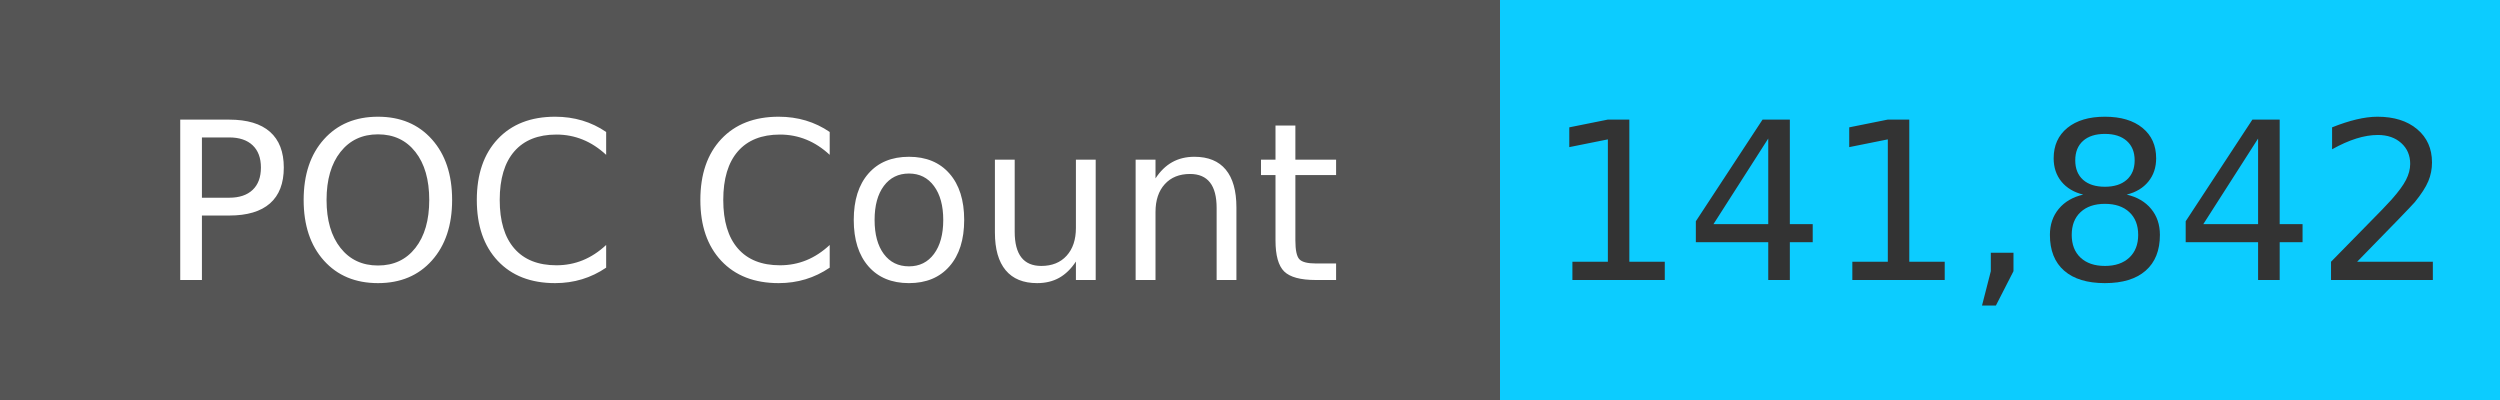
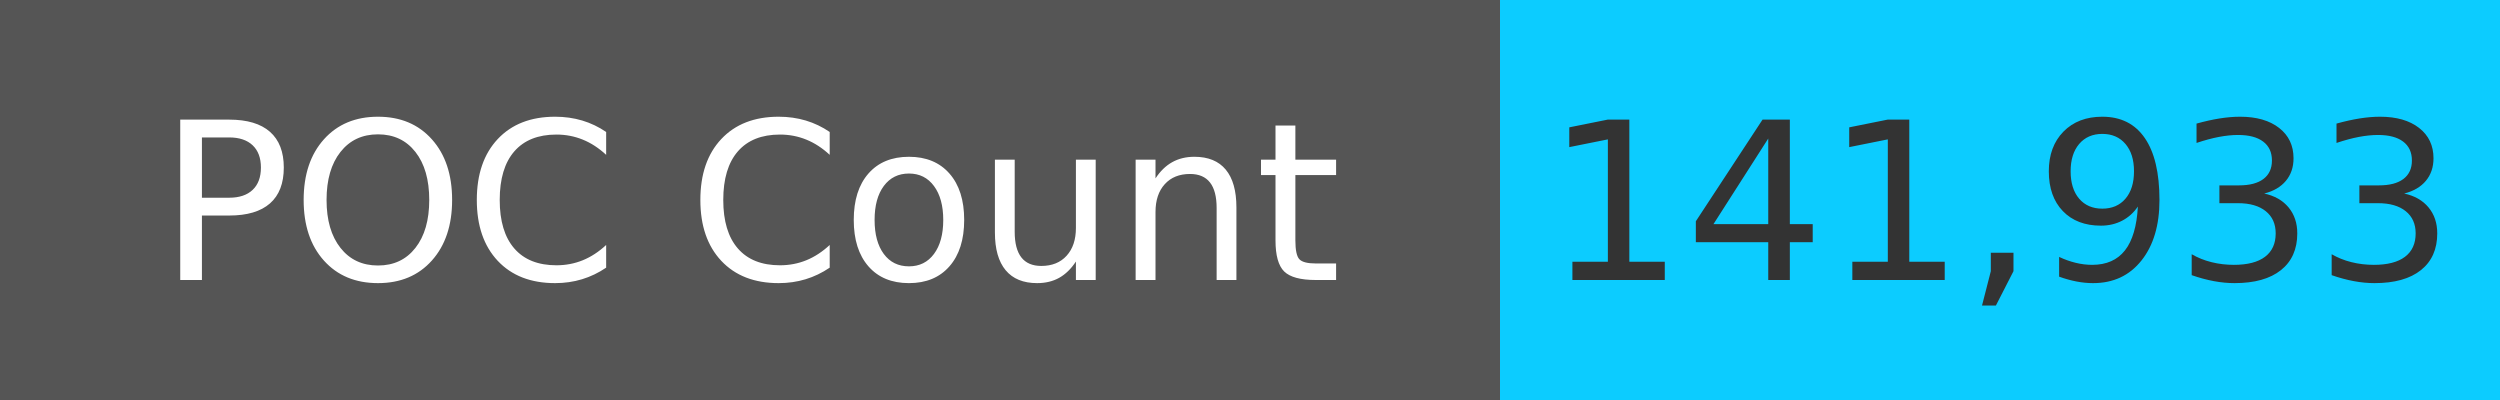
<svg xmlns="http://www.w3.org/2000/svg" width="125" height="20" role="img">
  <linearGradient id="s" x2="0" y2="100%">
    <stop offset="0" stop-color="#bbb" stop-opacity=".1" />
    <stop offset="1" stop-opacity=".1" />
  </linearGradient>
  <g>
    <rect width="75" height="20" fill="#555" />
    <rect x="75" width="267" height="20" fill="#0cccff" />
  </g>
  <g fill="#fff" text-anchor="middle" font-family="Verdana,Geneva,DejaVu Sans,sans-serif" text-rendering="geometricPrecision" font-size="110">
    <text x="375" y="140" transform="scale(.1)" fill="#fff">
            POC Count
        </text>
    <text x="1000" y="140" transform="scale(.1)" fill="#333">
-             141,842
+             141,933
        </text>
  </g>
</svg>
